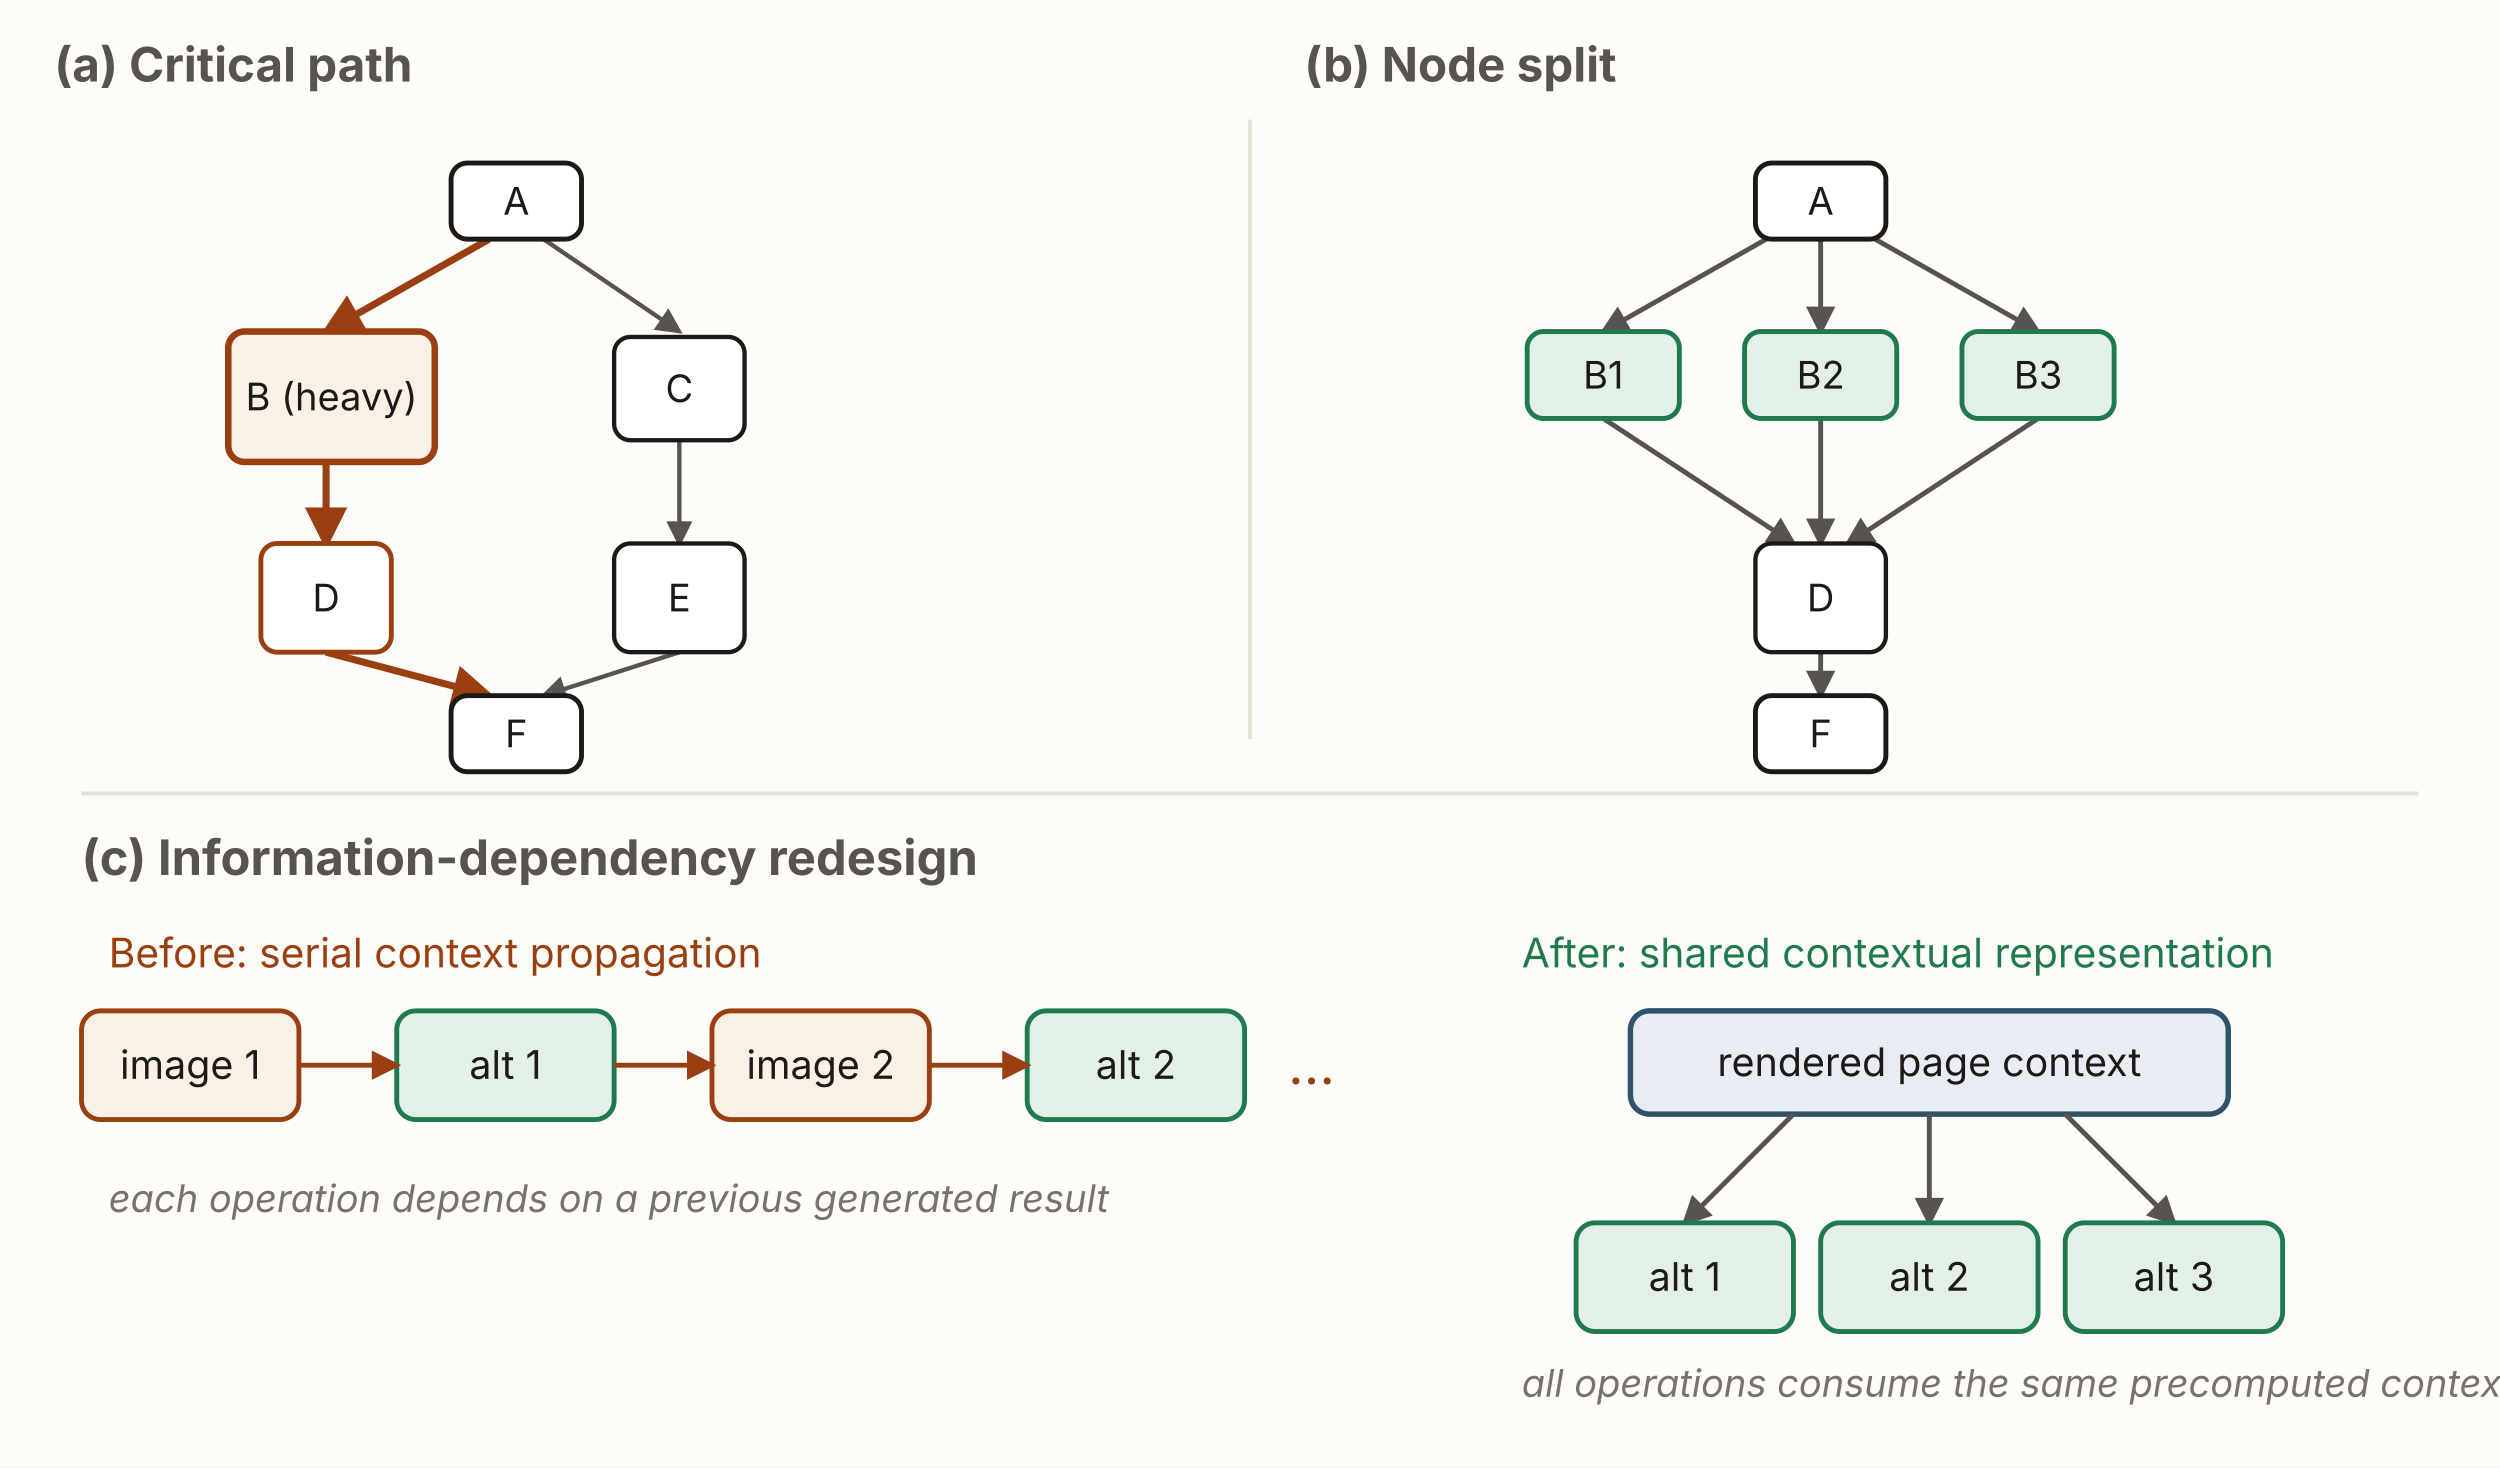
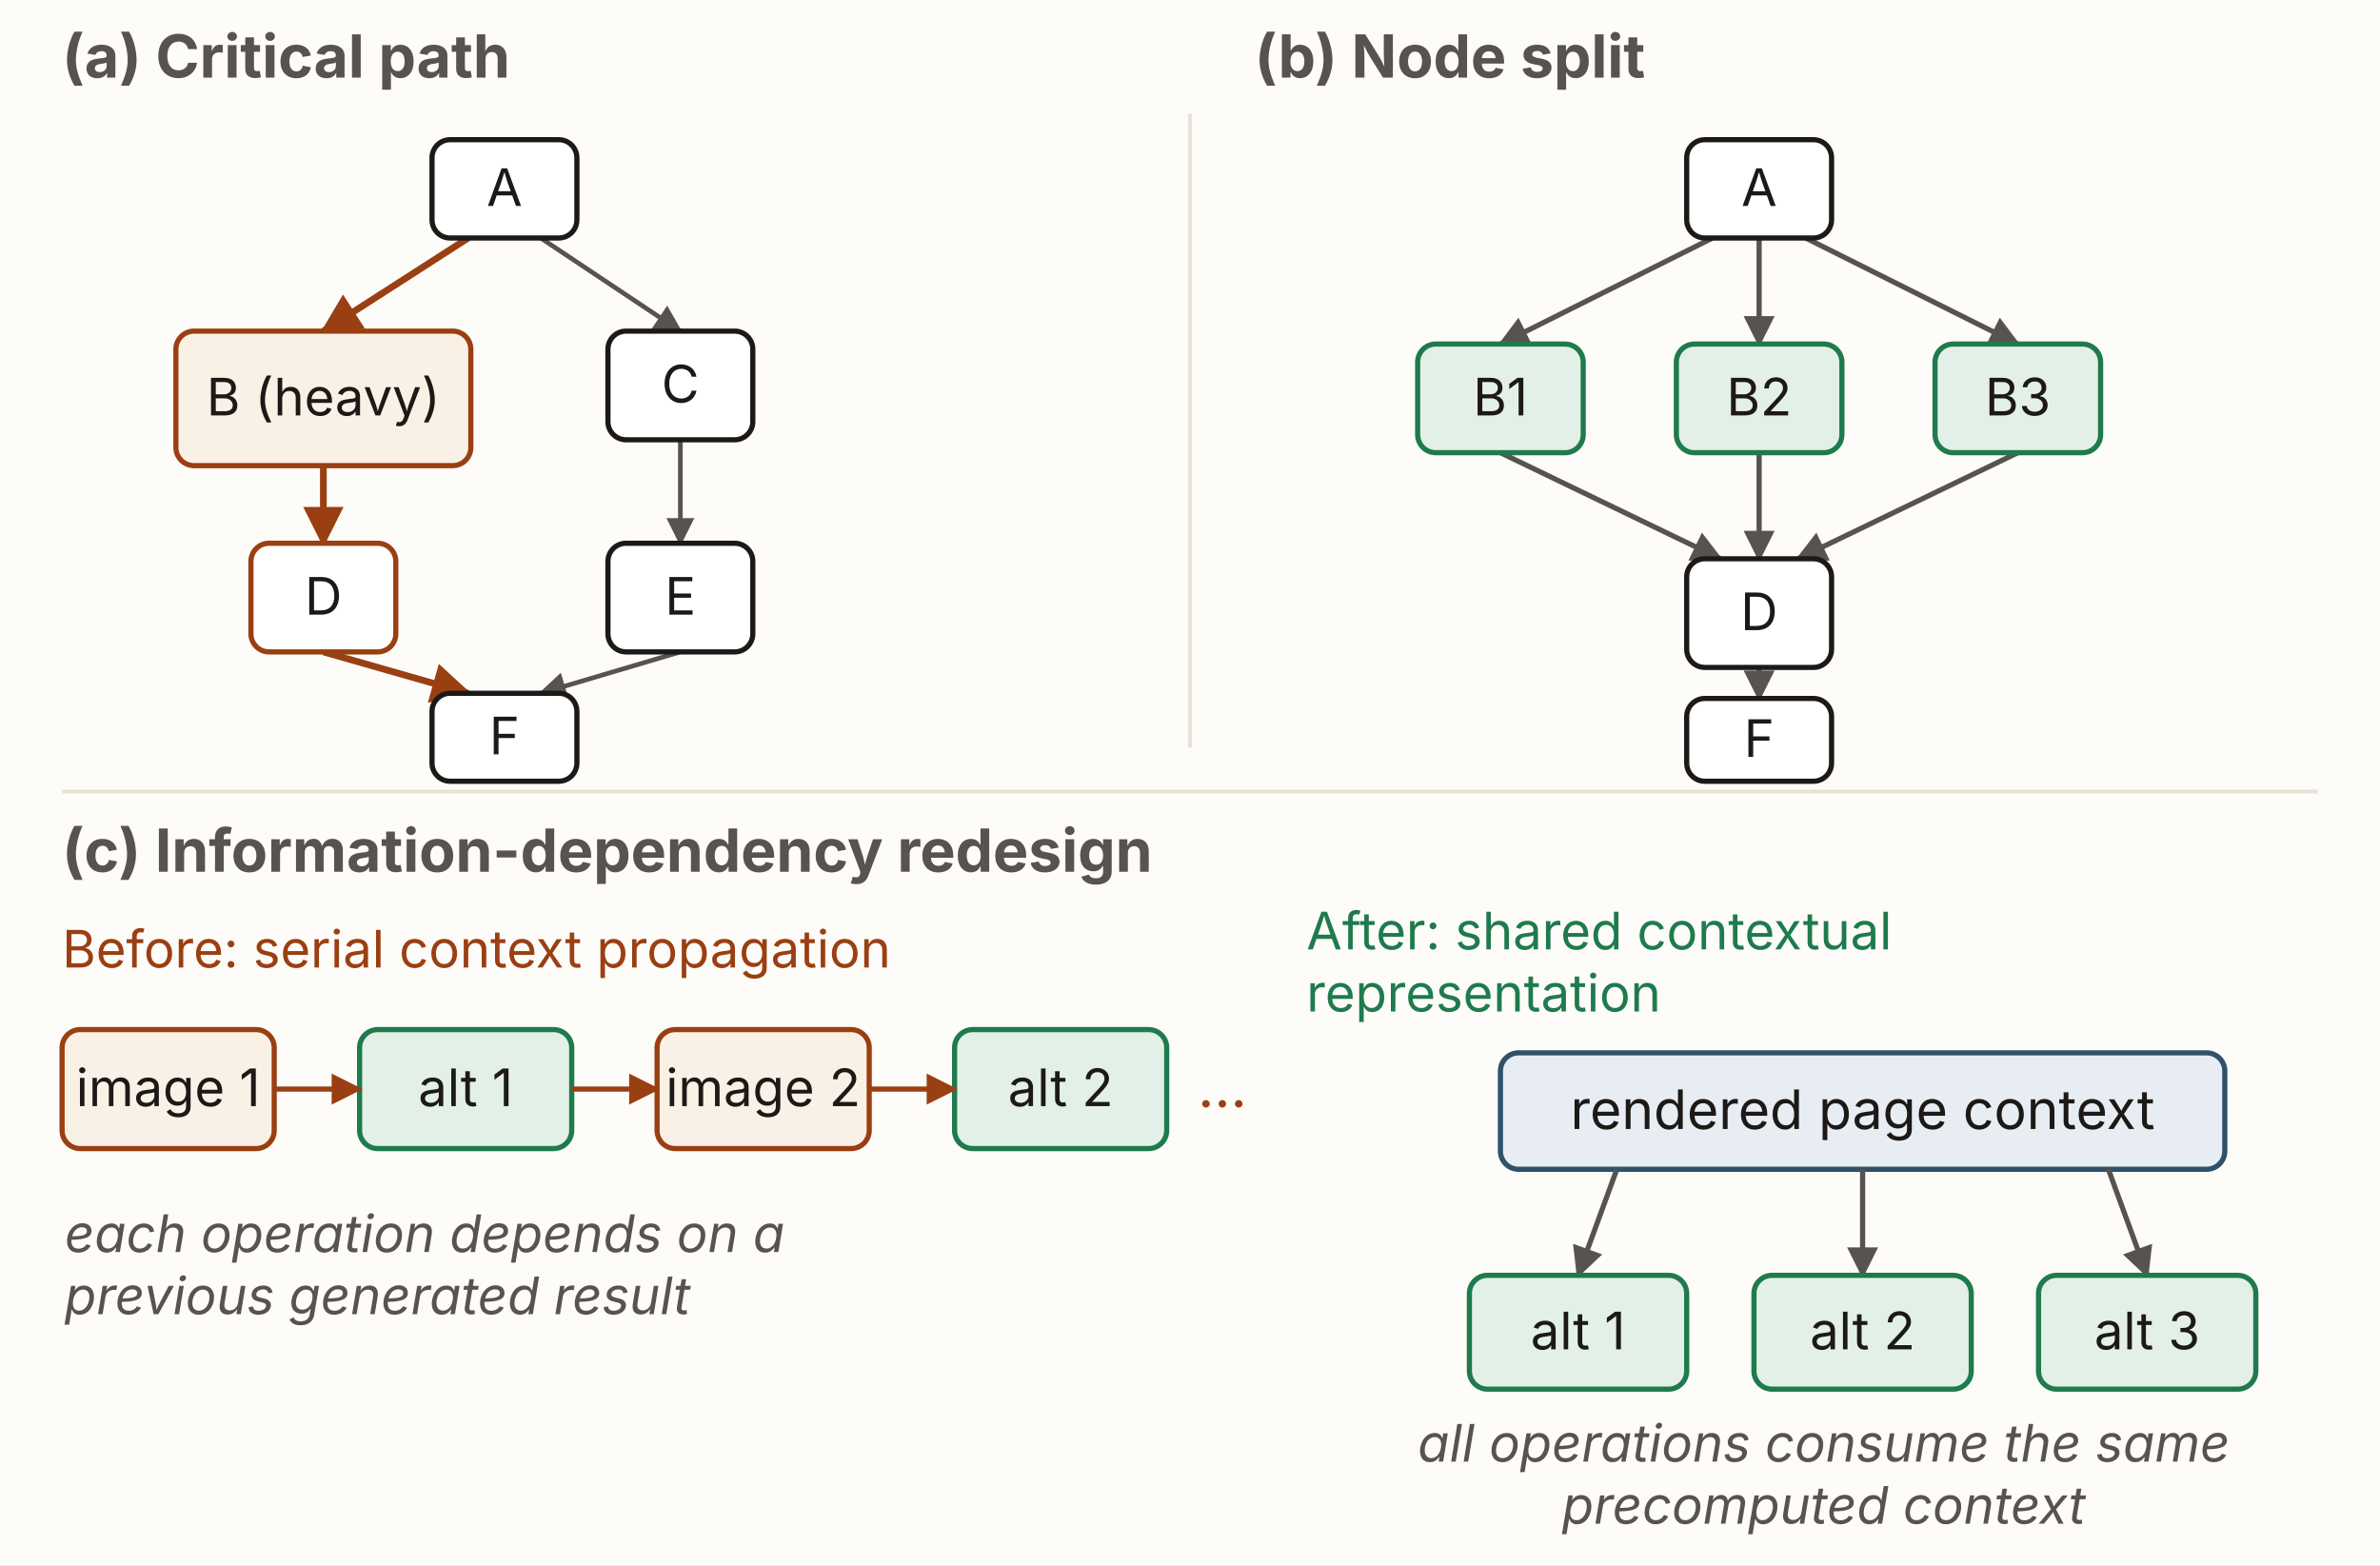
- <svg xmlns="http://www.w3.org/2000/svg" viewBox="0 0 920 540" width="920" height="540" role="group" aria-labelledby="abTitle abDesc" font-family="'Source Sans 3', -apple-system, 'Segoe UI', sans-serif">
+ <svg xmlns="http://www.w3.org/2000/svg" viewBox="0 0 920 605" width="920" height="605" role="group" aria-labelledby="abTitle abDesc" font-family="'Source Sans 3', -apple-system, 'Segoe UI', sans-serif">
  <defs>
-     <marker id="ab-ah" viewBox="0 0 10 10" refX="8.5" refY="5" markerWidth="6" markerHeight="6" orient="auto-start-reverse">
+     <marker id="arrow-ink" viewBox="0 0 10 10" refX="9" refY="5" markerWidth="6" markerHeight="6" orient="auto-start-reverse">
+       <path d="M0,0 L10,5 L0,10 z" fill="#1c1917" />
+     </marker>
+     <marker id="arrow-muted" viewBox="0 0 10 10" refX="9" refY="5" markerWidth="6" markerHeight="6" orient="auto-start-reverse">
      <path d="M0,0 L10,5 L0,10 z" fill="#57534e" />
    </marker>
-     <marker id="ab-ah-crit" viewBox="0 0 10 10" refX="8.5" refY="5" markerWidth="6" markerHeight="6" orient="auto-start-reverse">
+     <marker id="arrow-green" viewBox="0 0 10 10" refX="9" refY="5" markerWidth="6" markerHeight="6" orient="auto-start-reverse">
+       <path d="M0,0 L10,5 L0,10 z" fill="#1f7a4d" />
+     </marker>
+     <marker id="arrow-blue" viewBox="0 0 10 10" refX="9" refY="5" markerWidth="6" markerHeight="6" orient="auto-start-reverse">
+       <path d="M0,0 L10,5 L0,10 z" fill="#2f5169" />
+     </marker>
+     <marker id="arrow-rust" viewBox="0 0 10 10" refX="9" refY="5" markerWidth="6" markerHeight="6" orient="auto-start-reverse">
      <path d="M0,0 L10,5 L0,10 z" fill="#9a3f12" />
    </marker>
  </defs>
-   <rect x="0" y="0" width="920" height="540" fill="#fdfcf9" />
-   <line x1="460" y1="44" x2="460" y2="272" stroke="#e7e2d6" stroke-width="1.5" />
-   <line x1="30" y1="292" x2="890" y2="292" stroke="#e7e2d6" stroke-width="1.5" />
-   <text x="20" y="30" font-size="17.5" font-weight="700" fill="#57534e">(a) Critical path</text>
-   <line x1="180" y1="88" x2="120" y2="122" stroke="#9a3f12" stroke-width="2.6" marker-end="url(#ab-ah-crit)" />
-   <line x1="120" y1="170" x2="120" y2="200" stroke="#9a3f12" stroke-width="2.6" marker-end="url(#ab-ah-crit)" />
-   <line x1="120" y1="240" x2="180" y2="256" stroke="#9a3f12" stroke-width="2.6" marker-end="url(#ab-ah-crit)" />
-   <line x1="200" y1="88" x2="250" y2="122" stroke="#57534e" stroke-width="1.6" marker-end="url(#ab-ah)" />
-   <line x1="250" y1="162" x2="250" y2="200" stroke="#57534e" stroke-width="1.6" marker-end="url(#ab-ah)" />
-   <line x1="250" y1="240" x2="200" y2="256" stroke="#57534e" stroke-width="1.6" marker-end="url(#ab-ah)" />
-   <g font-size="14" fill="#1c1917" text-anchor="middle">
-     <rect x="166" y="60" width="48" height="28" rx="6" fill="#fff" stroke="#1c1917" stroke-width="1.8" />
-     <text x="190" y="79">A</text>
-     <rect x="84" y="122" width="76" height="48" rx="6" fill="#faf1e6" stroke="#9a3f12" stroke-width="2.4" />
-     <text x="122" y="151">B (heavy)</text>
-     <rect x="226" y="124" width="48" height="38" rx="6" fill="#fff" stroke="#1c1917" stroke-width="1.6" />
-     <text x="250" y="148">C</text>
-     <rect x="96" y="200" width="48" height="40" rx="6" fill="#fff" stroke="#9a3f12" stroke-width="1.8" />
-     <text x="120" y="225">D</text>
-     <rect x="226" y="200" width="48" height="40" rx="6" fill="#fff" stroke="#1c1917" stroke-width="1.6" />
-     <text x="250" y="225">E</text>
-     <rect x="166" y="256" width="48" height="28" rx="6" fill="#fff" stroke="#1c1917" stroke-width="1.8" />
-     <text x="190" y="275">F</text>
-   </g>
-   <text x="480" y="30" font-size="17.5" font-weight="700" fill="#57534e">(b) Node split</text>
-   <line x1="650" y1="88" x2="590" y2="122" stroke="#57534e" stroke-width="1.8" marker-end="url(#ab-ah)" />
-   <line x1="670" y1="88" x2="670" y2="122" stroke="#57534e" stroke-width="1.8" marker-end="url(#ab-ah)" />
-   <line x1="690" y1="88" x2="750" y2="122" stroke="#57534e" stroke-width="1.8" marker-end="url(#ab-ah)" />
-   <line x1="590" y1="154" x2="660" y2="200" stroke="#57534e" stroke-width="1.8" marker-end="url(#ab-ah)" />
-   <line x1="670" y1="154" x2="670" y2="200" stroke="#57534e" stroke-width="1.8" marker-end="url(#ab-ah)" />
-   <line x1="750" y1="154" x2="680" y2="200" stroke="#57534e" stroke-width="1.8" marker-end="url(#ab-ah)" />
-   <line x1="670" y1="240" x2="670" y2="256" stroke="#57534e" stroke-width="1.8" marker-end="url(#ab-ah)" />
-   <g font-size="14" fill="#1c1917" text-anchor="middle">
-     <rect x="646" y="60" width="48" height="28" rx="6" fill="#fff" stroke="#1c1917" stroke-width="1.8" />
-     <text x="670" y="79">A</text>
-     <rect x="562" y="122" width="56" height="32" rx="6" fill="#e3f0e7" stroke="#1f7a4d" stroke-width="1.8" />
-     <text x="590" y="143">B1</text>
-     <rect x="642" y="122" width="56" height="32" rx="6" fill="#e3f0e7" stroke="#1f7a4d" stroke-width="1.8" />
-     <text x="670" y="143">B2</text>
-     <rect x="722" y="122" width="56" height="32" rx="6" fill="#e3f0e7" stroke="#1f7a4d" stroke-width="1.8" />
-     <text x="750" y="143">B3</text>
-     <rect x="646" y="200" width="48" height="40" rx="6" fill="#fff" stroke="#1c1917" stroke-width="1.6" />
-     <text x="670" y="225">D</text>
-     <rect x="646" y="256" width="48" height="28" rx="6" fill="#fff" stroke="#1c1917" stroke-width="1.8" />
-     <text x="670" y="275">F</text>
-   </g>
-   <text x="30" y="322" font-size="18" font-weight="700" fill="#57534e">(c) Information-dependency redesign</text>
-   <text x="40" y="356" font-size="15" fill="#9a3f12">Before: serial context propagation</text>
-   <g font-size="14.5" fill="#1c1917" text-anchor="middle">
-     <rect x="30" y="372" width="80" height="40" rx="7" fill="#faf1e6" stroke="#9a3f12" stroke-width="1.8" />
-     <text x="70" y="397">image 1</text>
-     <rect x="146" y="372" width="80" height="40" rx="7" fill="#e3f0e7" stroke="#1f7a4d" stroke-width="1.8" />
-     <text x="186" y="397">alt 1</text>
-     <rect x="262" y="372" width="80" height="40" rx="7" fill="#faf1e6" stroke="#9a3f12" stroke-width="1.8" />
-     <text x="302" y="397">image 2</text>
-     <rect x="378" y="372" width="80" height="40" rx="7" fill="#e3f0e7" stroke="#1f7a4d" stroke-width="1.8" />
-     <text x="418" y="397">alt 2</text>
-   </g>
-   <line x1="110" y1="392" x2="146" y2="392" stroke="#9a3f12" stroke-width="1.8" marker-end="url(#ab-ah-crit)" />
-   <line x1="226" y1="392" x2="262" y2="392" stroke="#9a3f12" stroke-width="1.8" marker-end="url(#ab-ah-crit)" />
-   <line x1="342" y1="392" x2="378" y2="392" stroke="#9a3f12" stroke-width="1.8" marker-end="url(#ab-ah-crit)" />
-   <text x="474" y="399" font-size="20" fill="#9a3f12">…</text>
-   <text x="40" y="446" font-size="14" font-style="italic" fill="#78716c">each operation depends on a previous generated result</text>
-   <text x="560" y="356" font-size="15" fill="#1f7a4d">After: shared contextual representation</text>
-   <rect x="600" y="372" width="220" height="38" rx="7" fill="#e7edf3" stroke="#2f5169" stroke-width="2" />
-   <text x="710" y="396" text-anchor="middle" font-size="14.5" fill="#1c1917">rendered page context</text>
-   <line x1="660" y1="410" x2="620" y2="450" stroke="#57534e" stroke-width="1.8" marker-end="url(#ab-ah)" />
-   <line x1="710" y1="410" x2="710" y2="450" stroke="#57534e" stroke-width="1.8" marker-end="url(#ab-ah)" />
-   <line x1="760" y1="410" x2="800" y2="450" stroke="#57534e" stroke-width="1.8" marker-end="url(#ab-ah)" />
-   <g font-size="14.5" fill="#1c1917" text-anchor="middle">
-     <rect x="580" y="450" width="80" height="40" rx="7" fill="#e3f0e7" stroke="#1f7a4d" stroke-width="1.8" />
-     <text x="620" y="475">alt 1</text>
-     <rect x="670" y="450" width="80" height="40" rx="7" fill="#e3f0e7" stroke="#1f7a4d" stroke-width="1.8" />
-     <text x="710" y="475">alt 2</text>
-     <rect x="760" y="450" width="80" height="40" rx="7" fill="#e3f0e7" stroke="#1f7a4d" stroke-width="1.8" />
-     <text x="800" y="475">alt 3</text>
-   </g>
-   <text x="560" y="514" font-size="14" font-style="italic" fill="#78716c">all operations consume the same precomputed context</text>
+   <rect x="0" y="0" width="920" height="605" rx="0" fill="#fdfcf9" stroke="#fdfcf9" stroke-width="0" />
+   <line x1="460" y1="44" x2="460" y2="289" stroke="#e7e2d6" stroke-width="1.5" />
+   <line x1="24" y1="306" x2="896" y2="306" stroke="#e7e2d6" stroke-width="1.5" />
+   <text x="24" y="30" font-size="23" text-anchor="start" fill="#57534e" font-weight="700">(a) Critical path</text>
+   <text x="485" y="30" font-size="23" text-anchor="start" fill="#57534e" font-weight="700">(b) Node split</text>
+   <line x1="181" y1="92" x2="125" y2="128" stroke="#9a3f12" stroke-width="2.6" marker-end="url(#arrow-rust)" />
+   <line x1="125" y1="180" x2="125" y2="210" stroke="#9a3f12" stroke-width="2.6" marker-end="url(#arrow-rust)" />
+   <line x1="125" y1="252" x2="181" y2="268" stroke="#9a3f12" stroke-width="2.6" marker-end="url(#arrow-rust)" />
+   <line x1="209" y1="92" x2="263" y2="128" stroke="#57534e" stroke-width="1.8" marker-end="url(#arrow-muted)" />
+   <line x1="263" y1="170" x2="263" y2="210" stroke="#57534e" stroke-width="1.8" marker-end="url(#arrow-muted)" />
+   <line x1="263" y1="252" x2="209" y2="268" stroke="#57534e" stroke-width="1.8" marker-end="url(#arrow-muted)" />
+   <rect x="167" y="54" width="56" height="38" rx="7" fill="#fff" stroke="#1c1917" stroke-width="2" />
+   <text x="195.0" y="79.6" font-size="20" text-anchor="middle" fill="#1c1917">A</text>
+   <rect x="68" y="128" width="114" height="52" rx="7" fill="#faf1e6" stroke="#9a3f12" stroke-width="2" />
+   <text x="125.0" y="160.6" font-size="20" text-anchor="middle" fill="#1c1917">B (heavy)</text>
+   <rect x="235" y="128" width="56" height="42" rx="7" fill="#fff" stroke="#1c1917" stroke-width="2" />
+   <text x="263.0" y="155.6" font-size="20" text-anchor="middle" fill="#1c1917">C</text>
+   <rect x="97" y="210" width="56" height="42" rx="7" fill="#fff" stroke="#9a3f12" stroke-width="2" />
+   <text x="125.0" y="237.6" font-size="20" text-anchor="middle" fill="#1c1917">D</text>
+   <rect x="235" y="210" width="56" height="42" rx="7" fill="#fff" stroke="#1c1917" stroke-width="2" />
+   <text x="263.0" y="237.6" font-size="20" text-anchor="middle" fill="#1c1917">E</text>
+   <rect x="167" y="268" width="56" height="34" rx="7" fill="#fff" stroke="#1c1917" stroke-width="2" />
+   <text x="195.0" y="291.6" font-size="20" text-anchor="middle" fill="#1c1917">F</text>
+   <line x1="662" y1="92" x2="580" y2="133" stroke="#57534e" stroke-width="2" marker-end="url(#arrow-muted)" />
+   <line x1="680" y1="92" x2="680" y2="133" stroke="#57534e" stroke-width="2" marker-end="url(#arrow-muted)" />
+   <line x1="698" y1="92" x2="780" y2="133" stroke="#57534e" stroke-width="2" marker-end="url(#arrow-muted)" />
+   <line x1="580" y1="175" x2="665" y2="216" stroke="#57534e" stroke-width="2" marker-end="url(#arrow-muted)" />
+   <line x1="680" y1="175" x2="680" y2="216" stroke="#57534e" stroke-width="2" marker-end="url(#arrow-muted)" />
+   <line x1="780" y1="175" x2="695" y2="216" stroke="#57534e" stroke-width="2" marker-end="url(#arrow-muted)" />
+   <line x1="680" y1="258" x2="680" y2="270" stroke="#57534e" stroke-width="2" marker-end="url(#arrow-muted)" />
+   <rect x="652" y="54" width="56" height="38" rx="7" fill="#fff" stroke="#1c1917" stroke-width="2" />
+   <text x="680.0" y="79.6" font-size="20" text-anchor="middle" fill="#1c1917">A</text>
+   <rect x="548" y="133" width="64" height="42" rx="7" fill="#e3f0e7" stroke="#1f7a4d" stroke-width="2" />
+   <text x="580.0" y="160.6" font-size="20" text-anchor="middle" fill="#1c1917">B1</text>
+   <rect x="648" y="133" width="64" height="42" rx="7" fill="#e3f0e7" stroke="#1f7a4d" stroke-width="2" />
+   <text x="680.0" y="160.6" font-size="20" text-anchor="middle" fill="#1c1917">B2</text>
+   <rect x="748" y="133" width="64" height="42" rx="7" fill="#e3f0e7" stroke="#1f7a4d" stroke-width="2" />
+   <text x="780.0" y="160.6" font-size="20" text-anchor="middle" fill="#1c1917">B3</text>
+   <rect x="652" y="216" width="56" height="42" rx="7" fill="#fff" stroke="#1c1917" stroke-width="2" />
+   <text x="680.0" y="243.6" font-size="20" text-anchor="middle" fill="#1c1917">D</text>
+   <rect x="652" y="270" width="56" height="32" rx="7" fill="#fff" stroke="#1c1917" stroke-width="2" />
+   <text x="680.0" y="292.6" font-size="20" text-anchor="middle" fill="#1c1917">F</text>
+   <text x="24" y="337" font-size="23" text-anchor="start" fill="#57534e" font-weight="700">(c) Information-dependency redesign</text>
+   <text x="24" y="374" font-size="20" text-anchor="start" fill="#9a3f12">Before: serial context propagation</text>
+   <text x="505" y="367" font-size="20" text-anchor="start" fill="#1f7a4d">After: shared contextual</text>
+   <text x="505" y="391" font-size="20" text-anchor="start" fill="#1f7a4d">representation</text>
+   <rect x="24" y="398" width="82" height="46" rx="7" fill="#faf1e6" stroke="#9a3f12" stroke-width="2" />
+   <text x="65.0" y="427.6" font-size="20" text-anchor="middle" fill="#1c1917">image 1</text>
+   <rect x="139" y="398" width="82" height="46" rx="7" fill="#e3f0e7" stroke="#1f7a4d" stroke-width="2" />
+   <text x="180.0" y="427.6" font-size="20" text-anchor="middle" fill="#1c1917">alt 1</text>
+   <rect x="254" y="398" width="82" height="46" rx="7" fill="#faf1e6" stroke="#9a3f12" stroke-width="2" />
+   <text x="295.0" y="427.6" font-size="20" text-anchor="middle" fill="#1c1917">image 2</text>
+   <rect x="369" y="398" width="82" height="46" rx="7" fill="#e3f0e7" stroke="#1f7a4d" stroke-width="2" />
+   <text x="410.0" y="427.6" font-size="20" text-anchor="middle" fill="#1c1917">alt 2</text>
+   <line x1="106" y1="421" x2="139" y2="421" stroke="#9a3f12" stroke-width="2" marker-end="url(#arrow-rust)" />
+   <line x1="221" y1="421" x2="254" y2="421" stroke="#9a3f12" stroke-width="2" marker-end="url(#arrow-rust)" />
+   <line x1="336" y1="421" x2="369" y2="421" stroke="#9a3f12" stroke-width="2" marker-end="url(#arrow-rust)" />
+   <text x="463" y="428" font-size="22" text-anchor="start" fill="#9a3f12">…</text>
+   <text x="25" y="484" font-size="20" text-anchor="start" fill="#57534e" font-style="italic">each operation depends on a</text>
+   <text x="25" y="508" font-size="20" text-anchor="start" fill="#57534e" font-style="italic">previous generated result</text>
+   <rect x="580" y="407" width="280" height="45" rx="7" fill="#e7edf3" stroke="#2f5169" stroke-width="2" />
+   <text x="720.0" y="436.43" font-size="21" text-anchor="middle" fill="#1c1917">rendered page context</text>
+   <line x1="625" y1="452" x2="610" y2="493" stroke="#57534e" stroke-width="2" marker-end="url(#arrow-muted)" />
+   <line x1="720" y1="452" x2="720" y2="493" stroke="#57534e" stroke-width="2" marker-end="url(#arrow-muted)" />
+   <line x1="815" y1="452" x2="830" y2="493" stroke="#57534e" stroke-width="2" marker-end="url(#arrow-muted)" />
+   <rect x="568" y="493" width="84" height="44" rx="7" fill="#e3f0e7" stroke="#1f7a4d" stroke-width="2" />
+   <text x="610.0" y="521.6" font-size="20" text-anchor="middle" fill="#1c1917">alt 1</text>
+   <rect x="678" y="493" width="84" height="44" rx="7" fill="#e3f0e7" stroke="#1f7a4d" stroke-width="2" />
+   <text x="720.0" y="521.6" font-size="20" text-anchor="middle" fill="#1c1917">alt 2</text>
+   <rect x="788" y="493" width="84" height="44" rx="7" fill="#e3f0e7" stroke="#1f7a4d" stroke-width="2" />
+   <text x="830.0" y="521.6" font-size="20" text-anchor="middle" fill="#1c1917">alt 3</text>
+   <text x="705" y="565" font-size="20" text-anchor="middle" fill="#57534e" font-style="italic">all operations consume the same</text>
+   <text x="705" y="589" font-size="20" text-anchor="middle" fill="#57534e" font-style="italic">precomputed context</text>
</svg>
